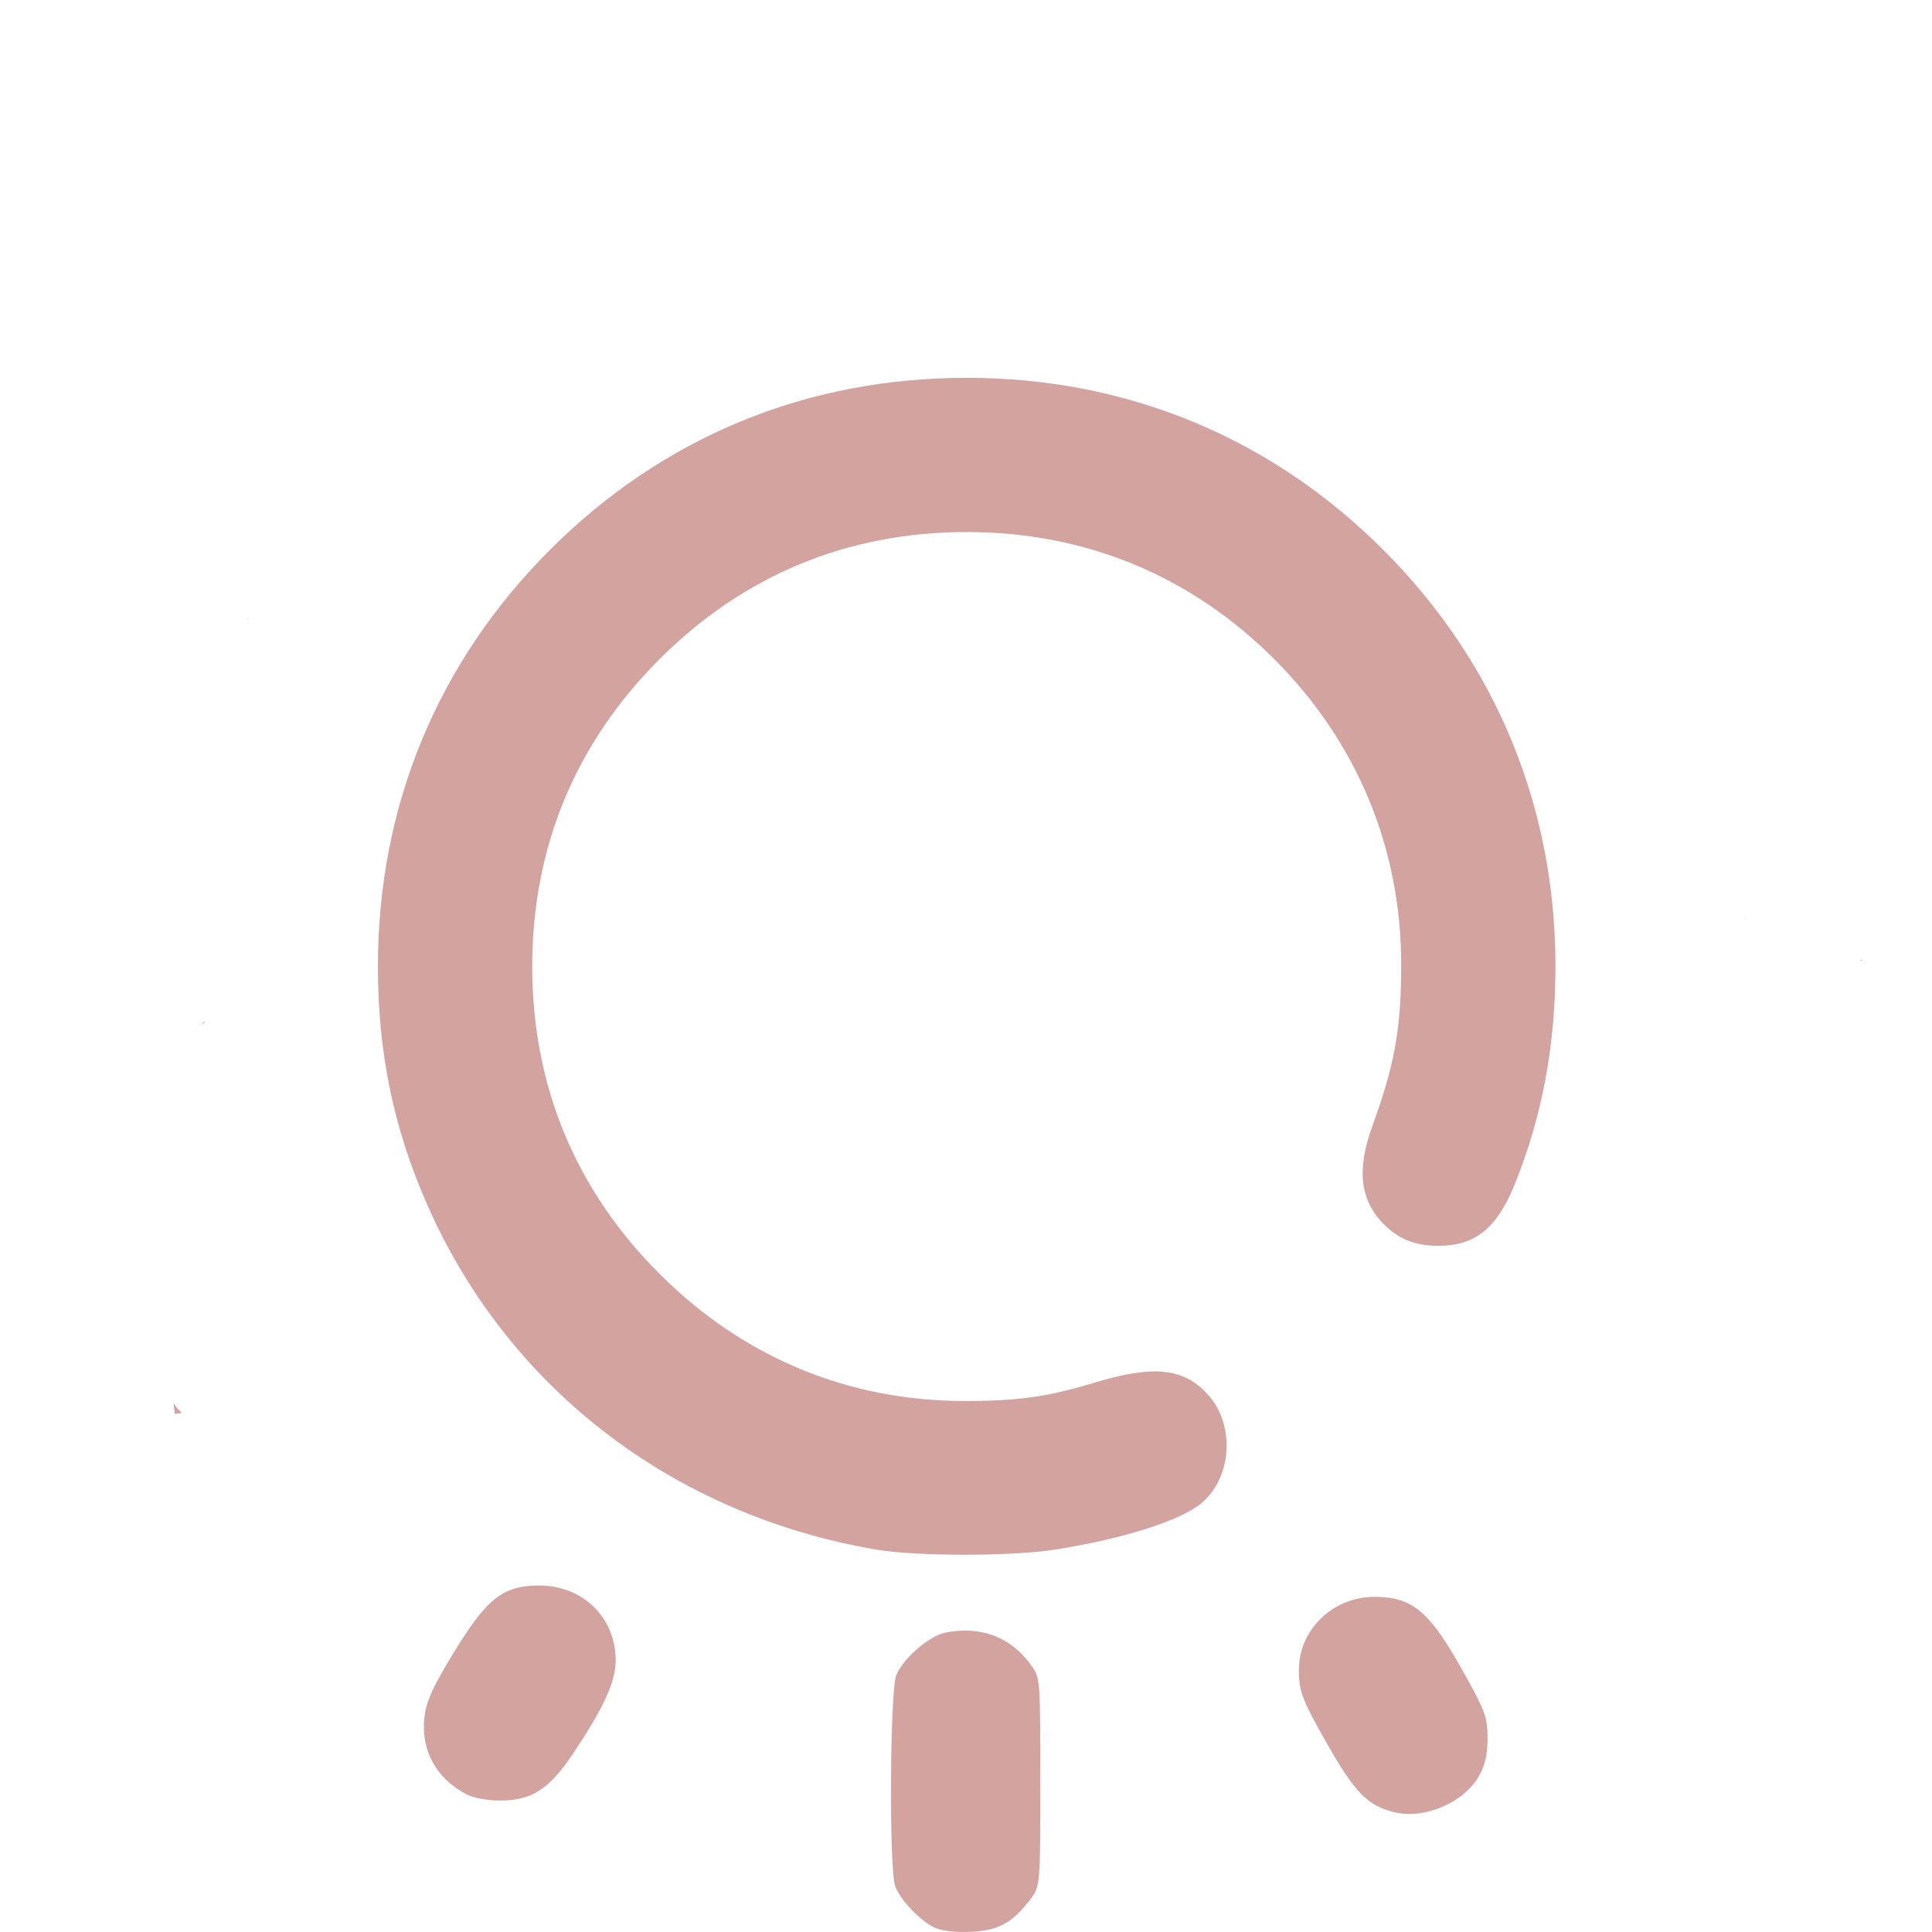
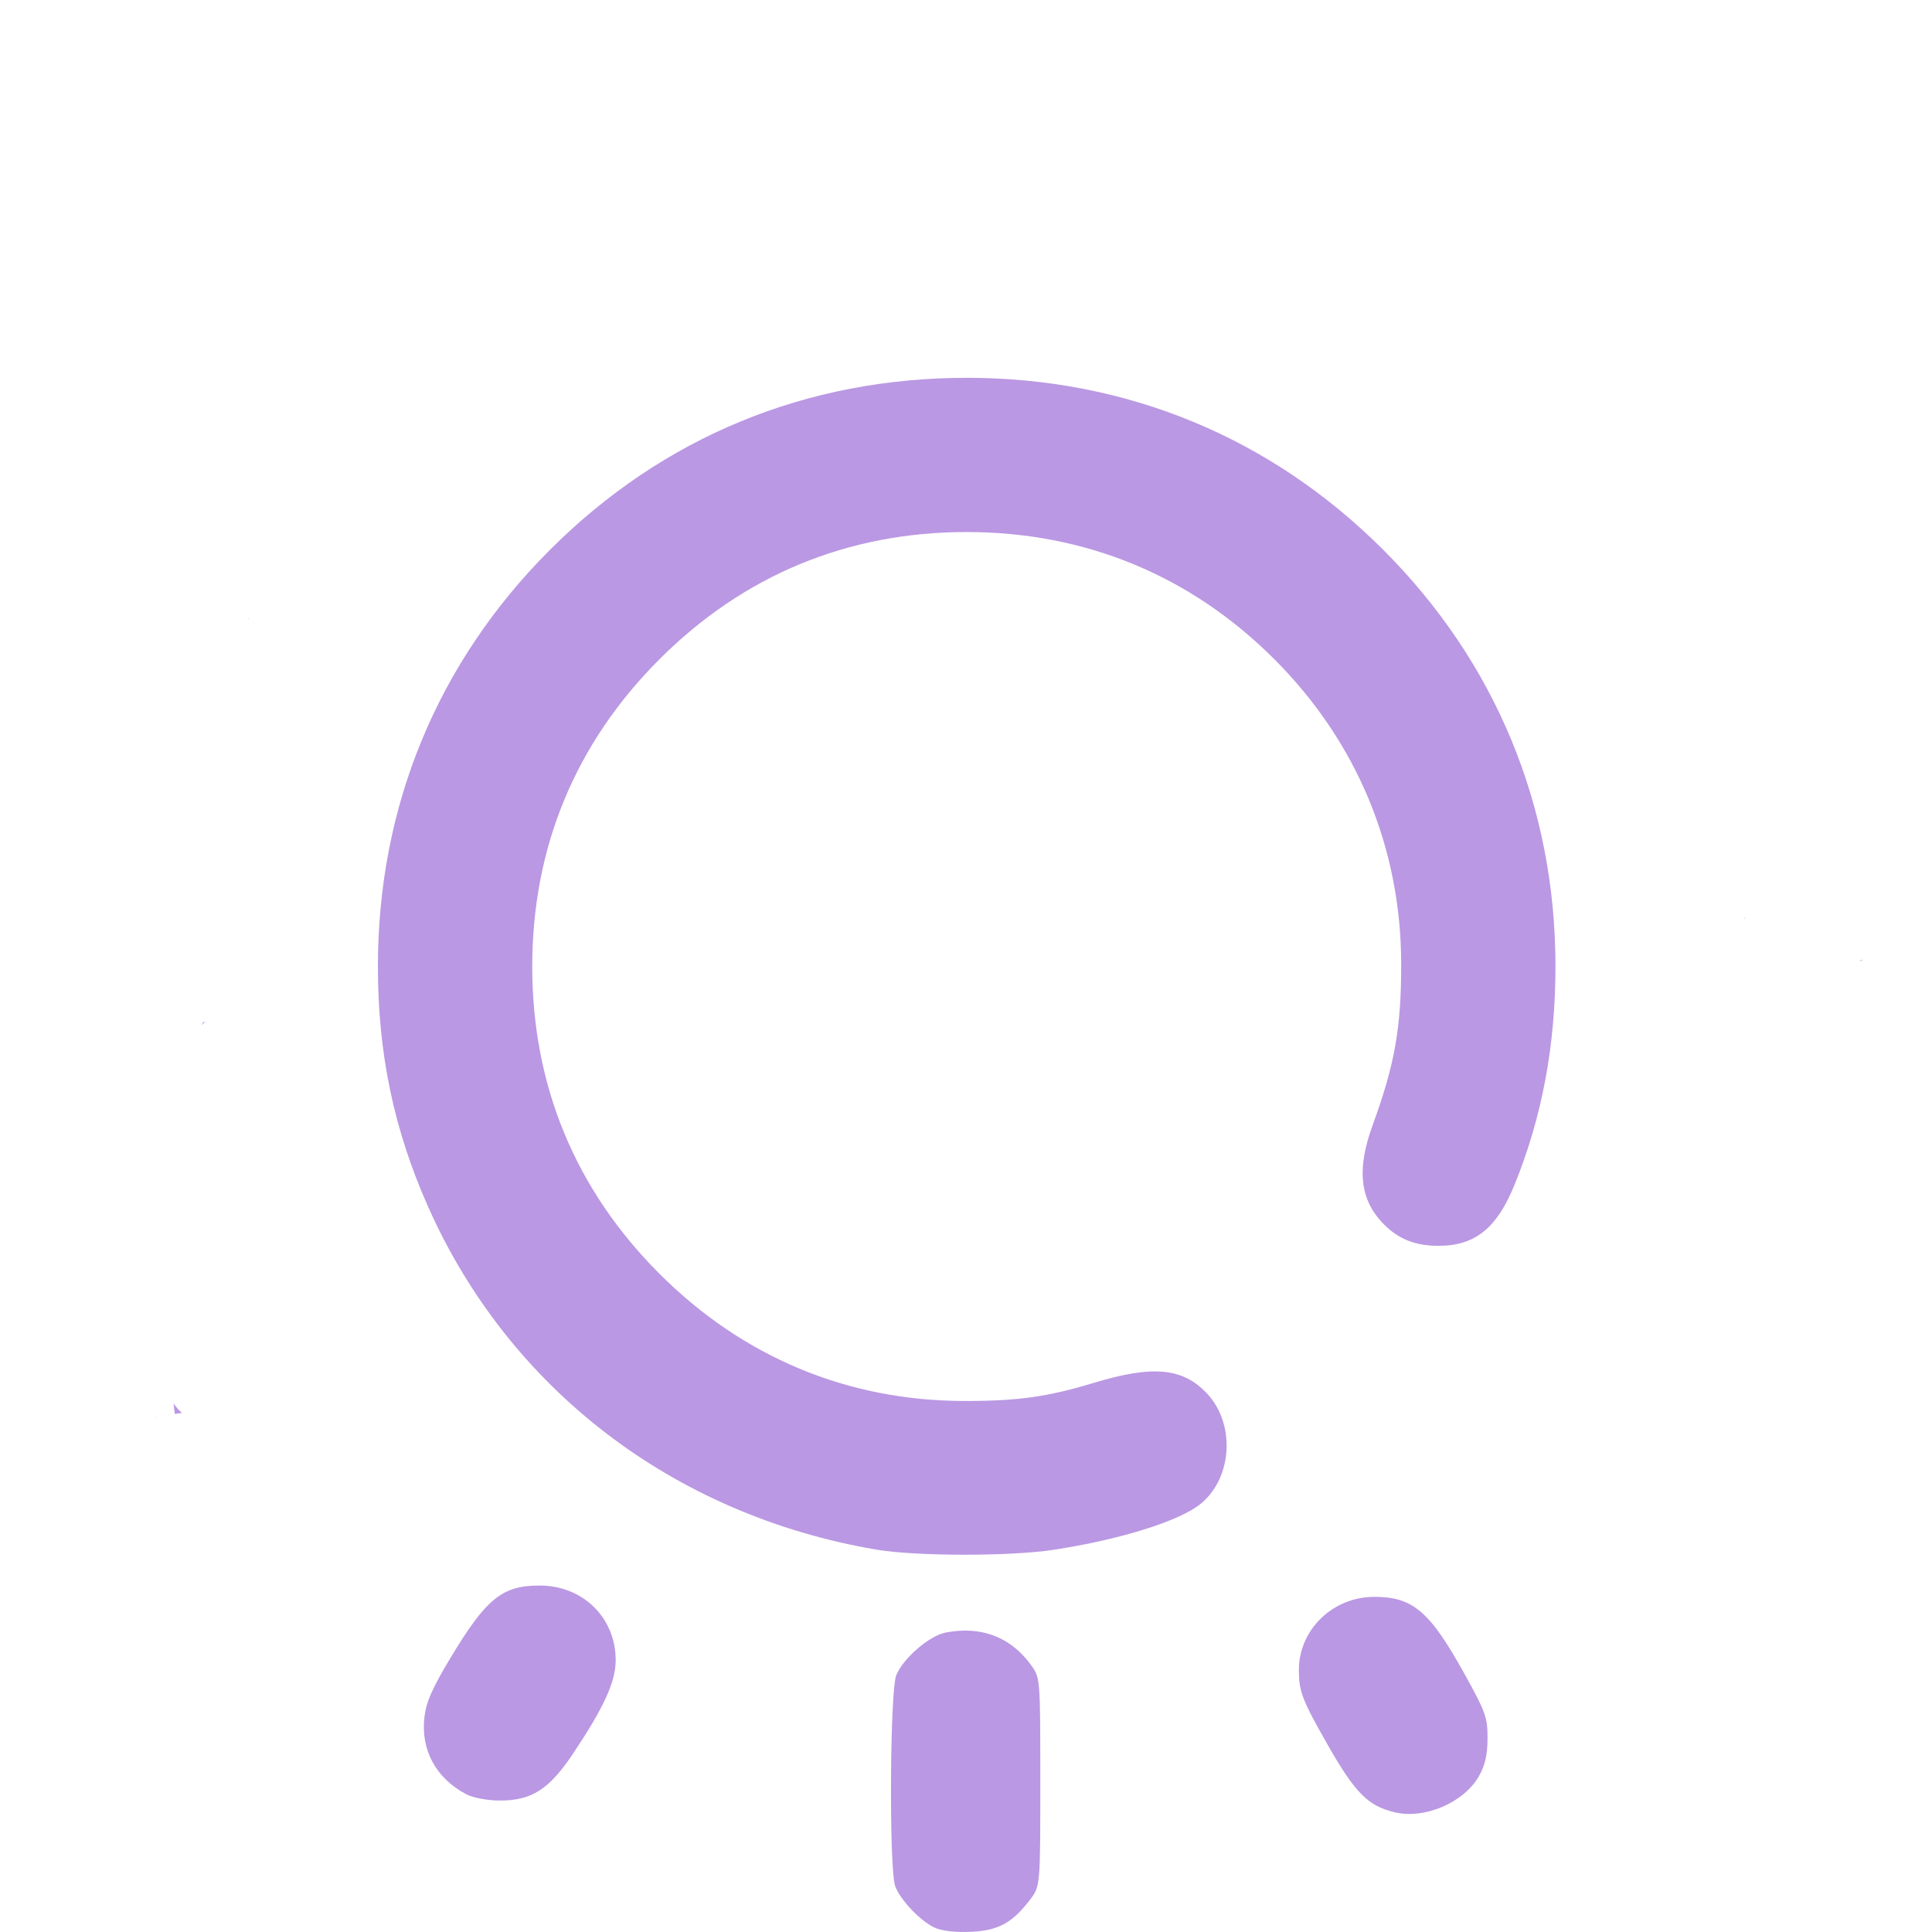
<svg xmlns="http://www.w3.org/2000/svg" xmlns:xlink="http://www.w3.org/1999/xlink" width="512" height="512" viewBox="0 0 135.467 135.467" version="1.1" id="svg1" xml:space="preserve">
  <defs id="defs1">
    <linearGradient id="linearGradient11">
-       <stop style="stop-color:#d2a39f;stop-opacity:1;" offset="0" id="stop11" />
-       <stop style="stop-color:#d2a39f;stop-opacity:1" offset="1" id="stop12" />
+       <stop style="stop-color:#ba98e3;stop-opacity:1;" offset="0" id="stop11" />
+       <stop style="stop-color:#ba98e3;stop-opacity:1" offset="1" id="stop12" />
    </linearGradient>
    <linearGradient xlink:href="#linearGradient11" id="linearGradient12" x1="32.192" y1="210.029" x2="133.183" y2="210.029" gradientUnits="userSpaceOnUse" />
  </defs>
  <g id="layer1" transform="matrix(0.9377842,0,0,0.9377842,-29.99041,-129.1272)">
    <path id="path11" style="fill:url(#linearGradient12);fill-opacity:1" d="m 101.792,146.775 c -0.01,0.072 -0.007,0.146 0.004,0.219 8.9e-4,-0.073 -3e-5,-0.146 -0.004,-0.219 z m 2.468,19.168 c -12,0 -22.724,4.426 -31.157,12.859 -8.423,8.423 -12.867,19.185 -12.867,31.157 0,6.497 1.192,12.202 3.754,17.964 6.063,13.637 18.363,23.05 33.497,25.633 2.954,0.504 10.017,0.513 13.264,0.017 5.024,-0.767 9.507,-2.178 11.051,-3.478 2.333,-1.963 2.544,-5.937 0.436,-8.197 -1.808,-1.938 -4.049,-2.151 -8.482,-0.807 -3.444,1.045 -5.679,1.358 -9.668,1.354 -8.733,-0.008 -16.564,-3.276 -22.801,-9.513 -6.289,-6.289 -9.512,-14.073 -9.512,-22.973 0,-8.9 3.223,-16.684 9.512,-22.973 6.289,-6.289 14.073,-9.512 22.973,-9.512 8.866,0 16.75,3.257 22.989,9.496 6.188,6.188 9.489,14.118 9.497,22.817 0.005,4.763 -0.483,7.513 -2.132,12.026 -1.222,3.346 -0.958,5.627 0.863,7.447 1.098,1.098 2.344,1.583 4.063,1.583 2.72,0 4.357,-1.311 5.671,-4.541 2.072,-5.092 3.077,-10.465 3.07,-16.411 -0.015,-11.911 -4.478,-22.69 -12.871,-31.083 -8.415,-8.415 -19.192,-12.866 -31.151,-12.866 z m -53.704,17.972 c -0.019,0.004 -0.037,0.007 -0.056,0.011 0.029,0.017 0.058,0.035 0.087,0.052 -0.01,-0.021 -0.02,-0.042 -0.03,-0.063 z m 111.884,22.376 c -0.035,0.039 -0.023,0.019 0.015,0.126 0.005,0.015 0.011,0.031 0.017,0.046 -0.008,-0.057 -0.019,-0.115 -0.032,-0.172 z m 8.772,3.17 c -0.039,-1.5e-4 -0.125,0.027 -0.163,0.044 -0.023,0.011 -0.046,0.021 -0.067,0.031 0.017,-0.002 0.033,-0.004 0.049,-0.007 0.067,-0.009 0.157,0.007 0.196,-0.047 0.003,-0.004 0.005,-0.008 0.005,-0.011 v -5.5e-4 -5.5e-4 -5.5e-4 -5.5e-4 l -5.5e-4,-5.5e-4 v -5.5e-4 -5.5e-4 l -5.5e-4,-5.6e-4 -5.5e-4,-5.5e-4 v -5.5e-4 l -5.5e-4,-5.5e-4 -5.5e-4,-5.5e-4 -5.5e-4,-5.5e-4 -5.5e-4,-5.5e-4 h -5.6e-4 -5.5e-4 -5.5e-4 c -0.004,-0.002 -0.009,-0.002 -0.014,-0.002 z m -123.873,4.627 c -0.054,0.014 -0.108,0.028 -0.162,0.042 -0.044,0.072 -0.088,0.143 -0.133,0.212 0.104,-0.085 0.202,-0.169 0.295,-0.255 z m -2.379,28.535 c 0.02,0.266 0.05,0.531 0.094,0.794 0.177,-0.029 0.354,-0.058 0.531,-0.086 -0.253,-0.214 -0.461,-0.452 -0.625,-0.708 z m -1.178,1.014 c -0.042,0.001 -0.083,0.003 -0.125,0.006 -0.011,7.2e-4 -0.036,0.008 -0.042,0.012 l -5.51e-4,5.5e-4 h -5.51e-4 v 5.5e-4 5.5e-4 h 5.51e-4 c 4.79e-4,3e-5 0.001,8e-5 0.002,0 0.055,-0.005 0.111,-0.012 0.166,-0.019 z m 28.544,12.606 c -2.799,0 -3.986,0.964 -6.666,5.413 -1.346,2.235 -1.812,3.291 -1.944,4.406 -0.293,2.478 0.855,4.592 3.15,5.8 0.467,0.246 1.554,0.451 2.425,0.457 2.431,0.017 3.741,-0.817 5.557,-3.539 2.3,-3.448 3.166,-5.35 3.166,-6.951 0,-3.182 -2.447,-5.585 -5.688,-5.585 z m 62.412,0.847 c -3.109,0 -5.642,2.457 -5.642,5.471 0,1.602 0.244,2.237 2.131,5.552 2.062,3.622 3.02,4.594 5.002,5.078 2.257,0.551 5.203,-0.707 6.335,-2.706 0.46,-0.813 0.635,-1.584 0.638,-2.819 0.004,-1.556 -0.14,-1.962 -1.712,-4.798 -2.601,-4.696 -3.867,-5.779 -6.753,-5.779 z m -30.229,2.532 c -0.267,-0.014 -0.541,-0.012 -0.821,0.006 -0.319,0.021 -0.647,0.062 -0.981,0.125 -1.222,0.229 -3.176,1.906 -3.711,3.184 -0.479,1.143 -0.547,14.557 -0.08,15.795 0.39,1.034 1.874,2.591 2.946,3.09 0.526,0.245 1.544,0.364 2.687,0.314 2.066,-0.09 3.111,-0.654 4.439,-2.395 0.775,-1.017 0.775,-1.017 0.775,-8.8 0,-7.689 -0.008,-7.794 -0.655,-8.7 -1.165,-1.634 -2.729,-2.519 -4.6,-2.618 z" />
  </g>
</svg>
